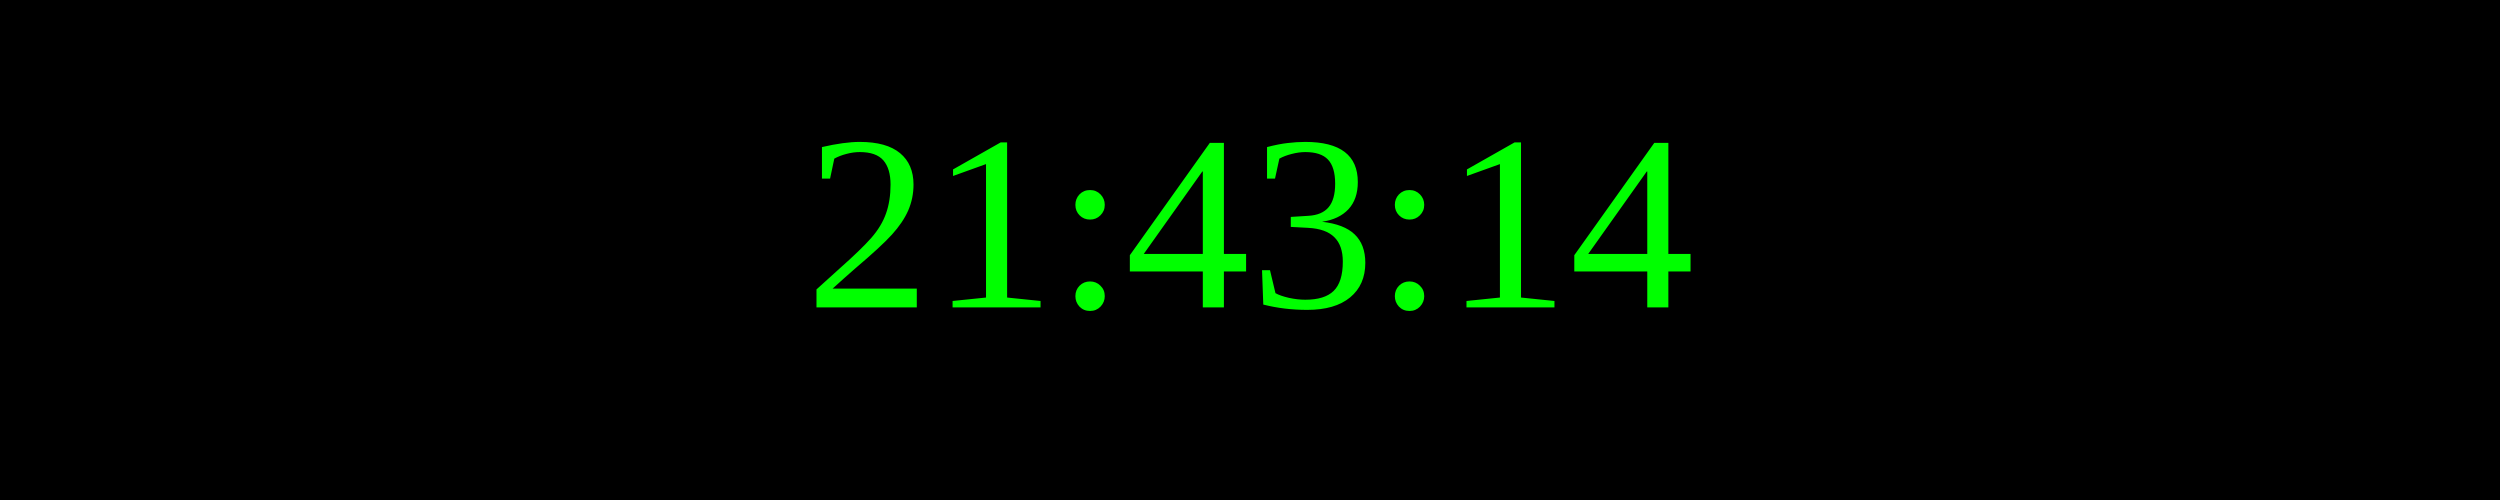
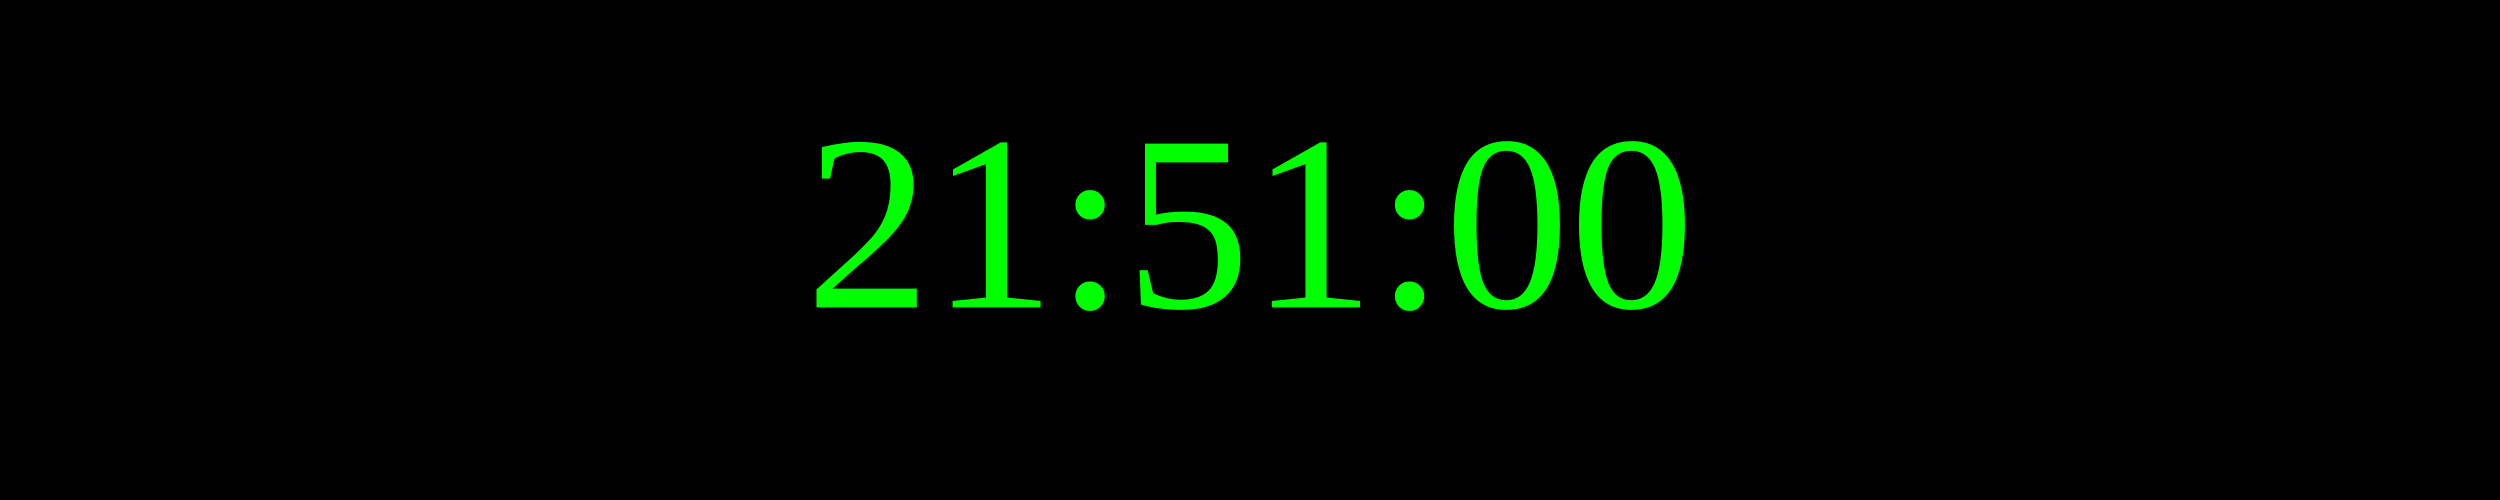
<svg xmlns="http://www.w3.org/2000/svg" width="250" height="50">
  <rect width="100%" height="100%" fill="black" />
  <text x="50%" y="50%" font-size="25" fill="lime" text-anchor="middle" dominant-baseline="middle">
- 21:43:14
+ 21:51:00
</text>
</svg>
